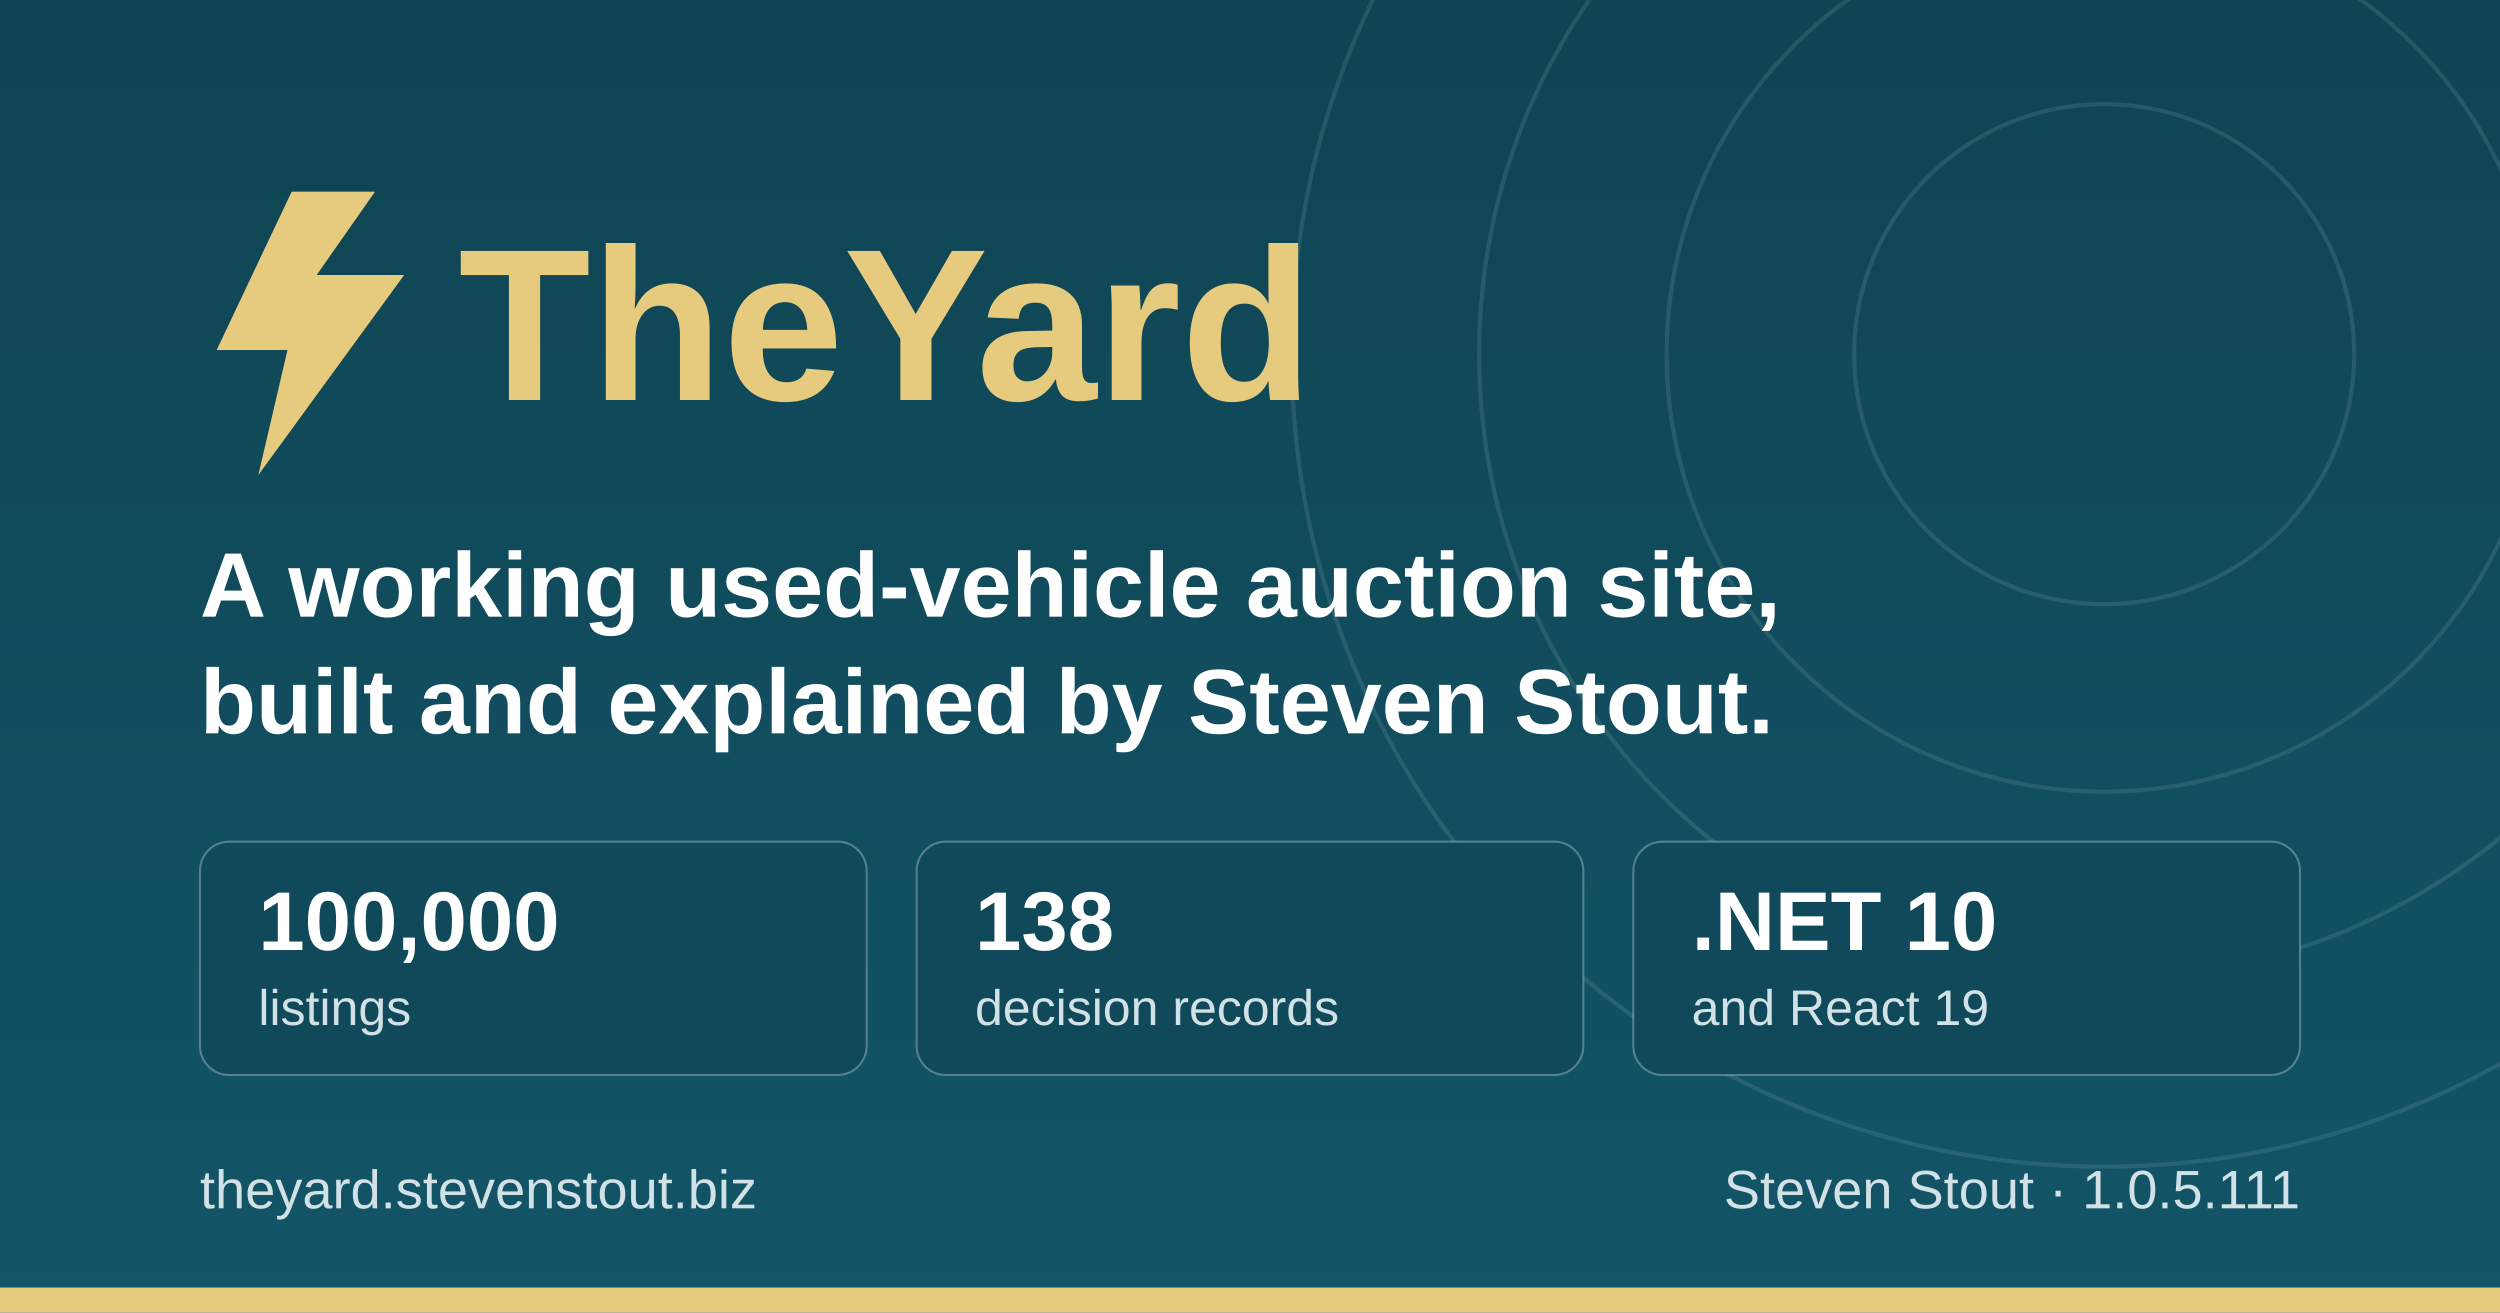
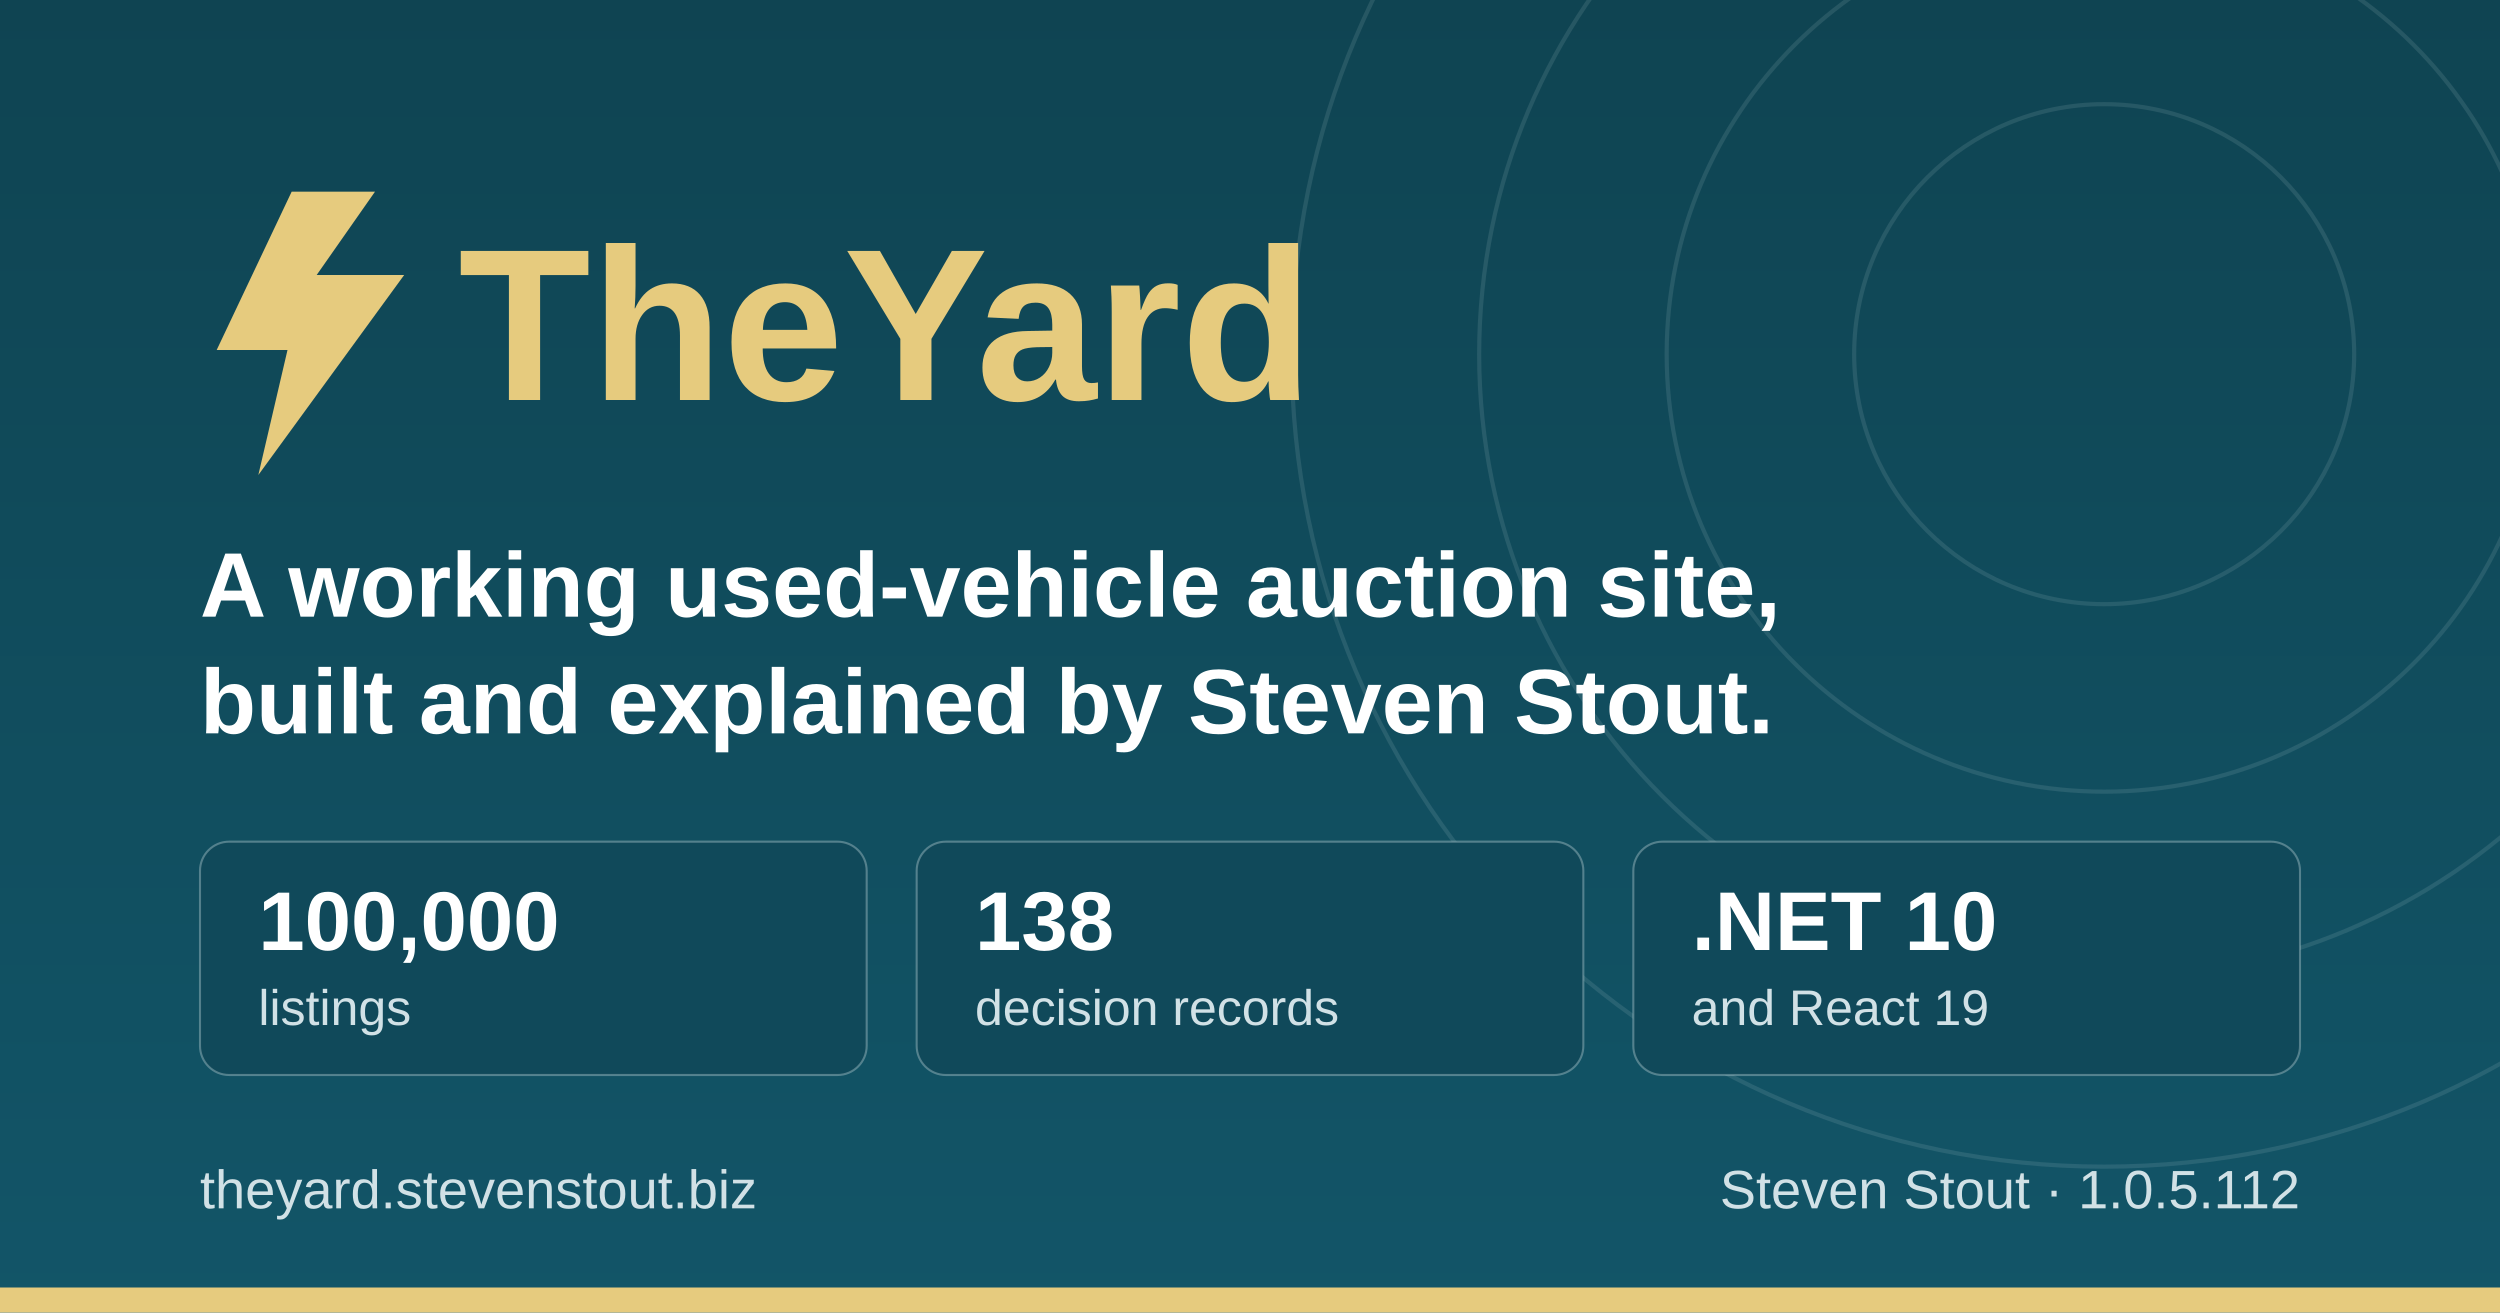
<svg xmlns="http://www.w3.org/2000/svg" width="1200" height="630" viewBox="0 0 1200 630" role="img" aria-label="TheYard, a used-vehicle auction platform, by Steven Stout">
  <defs>
    <linearGradient id="ground" x1="0" y1="0" x2="0" y2="1">
      <stop offset="0" stop-color="#0f4452" />
      <stop offset="1" stop-color="#125568" />
    </linearGradient>
  </defs>
  <rect width="1200" height="630" fill="url(#ground)" />
  <g fill="none" stroke="#d1e1e6" stroke-opacity="0.12" stroke-width="2">
    <circle cx="1010" cy="170" r="120" />
    <circle cx="1010" cy="170" r="210" />
    <circle cx="1010" cy="170" r="300" />
    <circle cx="1010" cy="170" r="390" />
  </g>
  <rect x="0" y="618" width="1200" height="12" fill="#e6cb7e" />
  <g transform="translate(96, 176)">
    <path d="M44 -84 L8 -8 h34 l-14 60 l70 -96 h-42 l28 -40 z" fill="#e6cb7e" />
    <text x="124" y="16" font-family="IBM Plex Sans, Segoe UI, system-ui, Arial, sans-serif" font-size="104" font-weight="700" fill="#e6cb7e">TheYard</text>
  </g>
  <text x="96" y="296" font-family="IBM Plex Sans, Segoe UI, system-ui, Arial, sans-serif" font-size="44" font-weight="600" fill="#ffffff">A working used-vehicle auction site,</text>
  <text x="96" y="352" font-family="IBM Plex Sans, Segoe UI, system-ui, Arial, sans-serif" font-size="44" font-weight="600" fill="#ffffff">built and explained by Steven Stout.</text>
  <g font-family="IBM Plex Sans, Segoe UI, system-ui, Arial, sans-serif">
    <rect x="96" y="404" width="320" height="112" rx="14" fill="#10495a" stroke="#d1e1e6" stroke-opacity="0.35" />
    <text x="124" y="456" font-size="40" font-weight="700" fill="#ffffff">100,000</text>
    <text x="124" y="492" font-size="24" font-weight="500" fill="#d1e1e6">listings</text>
    <rect x="440" y="404" width="320" height="112" rx="14" fill="#10495a" stroke="#d1e1e6" stroke-opacity="0.35" />
    <text x="468" y="456" font-size="40" font-weight="700" fill="#ffffff">138</text>
    <text x="468" y="492" font-size="24" font-weight="500" fill="#d1e1e6">decision records</text>
    <rect x="784" y="404" width="320" height="112" rx="14" fill="#10495a" stroke="#d1e1e6" stroke-opacity="0.35" />
    <text x="812" y="456" font-size="40" font-weight="700" fill="#ffffff">.NET 10</text>
    <text x="812" y="492" font-size="24" font-weight="500" fill="#d1e1e6">and React 19</text>
  </g>
  <text x="96" y="580" font-family="IBM Plex Sans, Segoe UI, system-ui, Arial, sans-serif" font-size="26" font-weight="500" fill="#d1e1e6">theyard.stevenstout.biz</text>
-   <text x="1104" y="580" text-anchor="end" font-family="IBM Plex Sans, Segoe UI, system-ui, Arial, sans-serif" font-size="26" font-weight="500" fill="#d1e1e6">Steven Stout · 1.0.5.111</text>
+   <text x="1104" y="580" text-anchor="end" font-family="IBM Plex Sans, Segoe UI, system-ui, Arial, sans-serif" font-size="26" font-weight="500" fill="#d1e1e6">Steven Stout · 1.0.5.112</text>
</svg>
